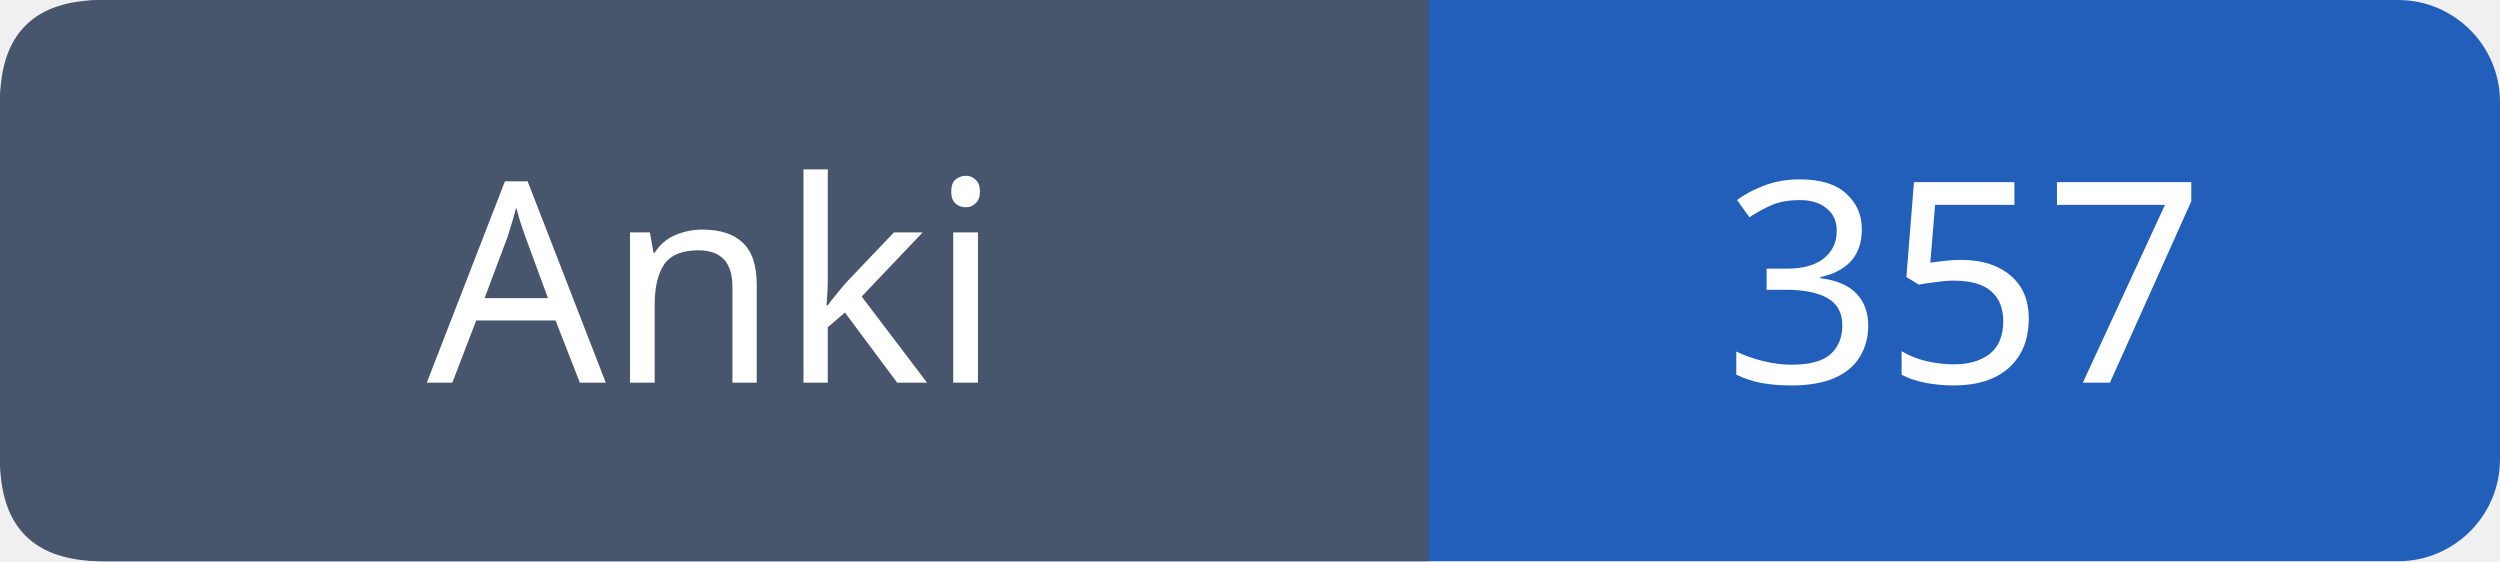
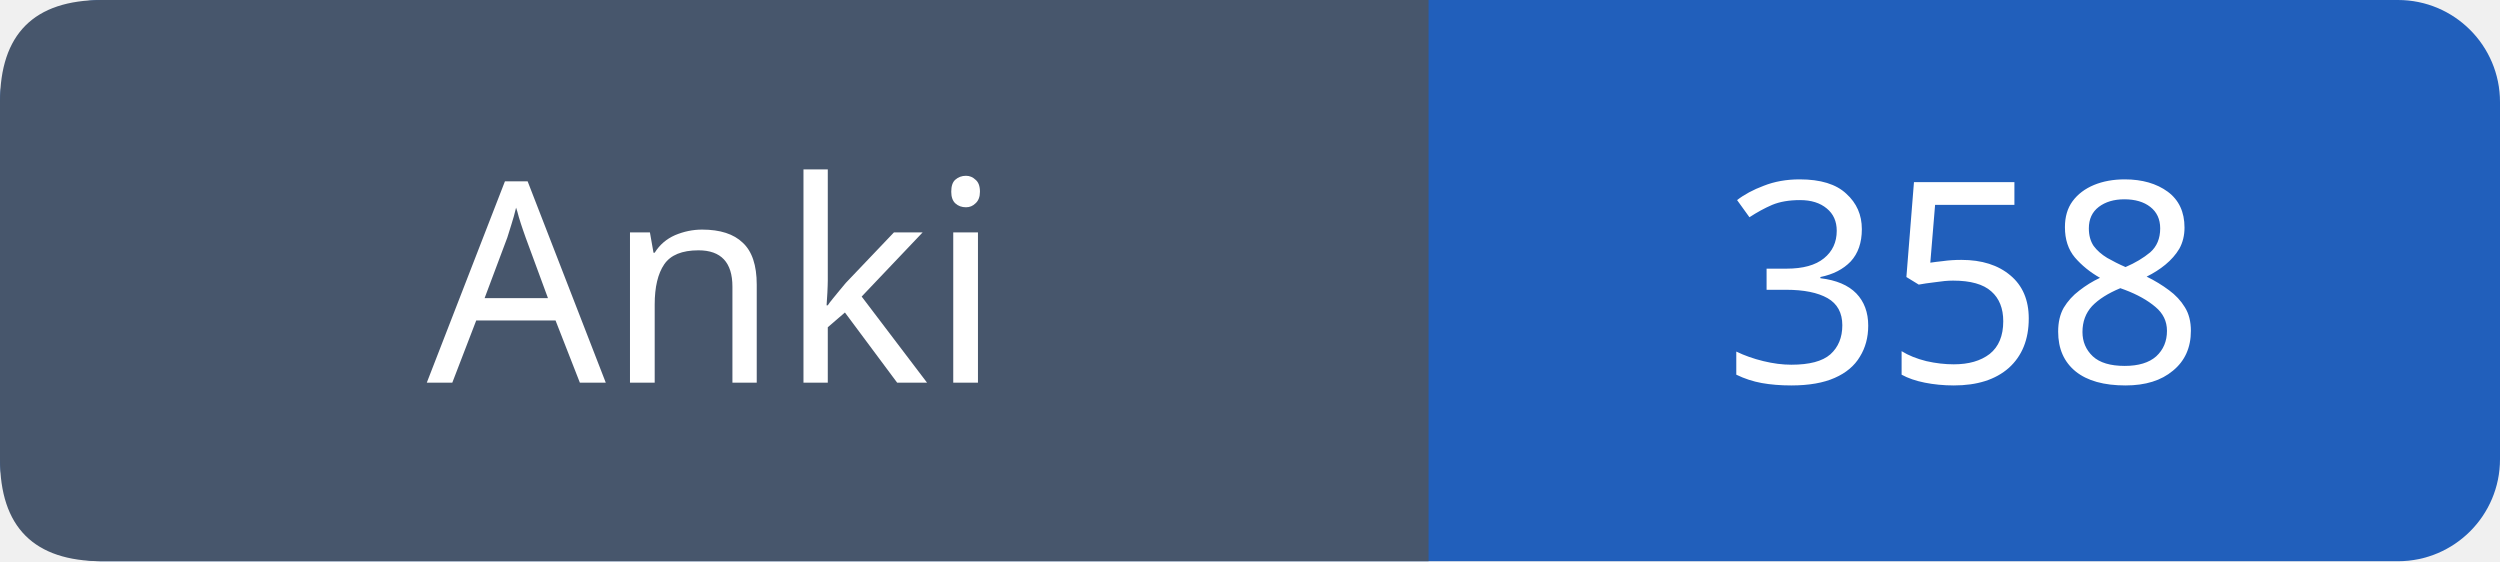
- <svg xmlns="http://www.w3.org/2000/svg" width="98" height="22" viewBox="0 0 98 22" role="img" aria-label="Anki: 357">
+ <svg xmlns="http://www.w3.org/2000/svg" width="98" height="22" viewBox="0 0 98 22" role="img" aria-label="Anki: 358">
  <rect width="98" height="22" rx="4" fill="#215fbb" />
  <path fill="#47566c" d="M4 0h52v22H4q-4 0-4-4V4q0-4 4-4" />
  <g font-family="Verdana,sans-serif" font-size="11" fill="white" text-anchor="middle">
    <text x="28.0" y="15">Anki</text>
-     <text x="77.0" y="15">357</text>
+     <text x="77.0" y="15">358</text>
  </g>
</svg>
